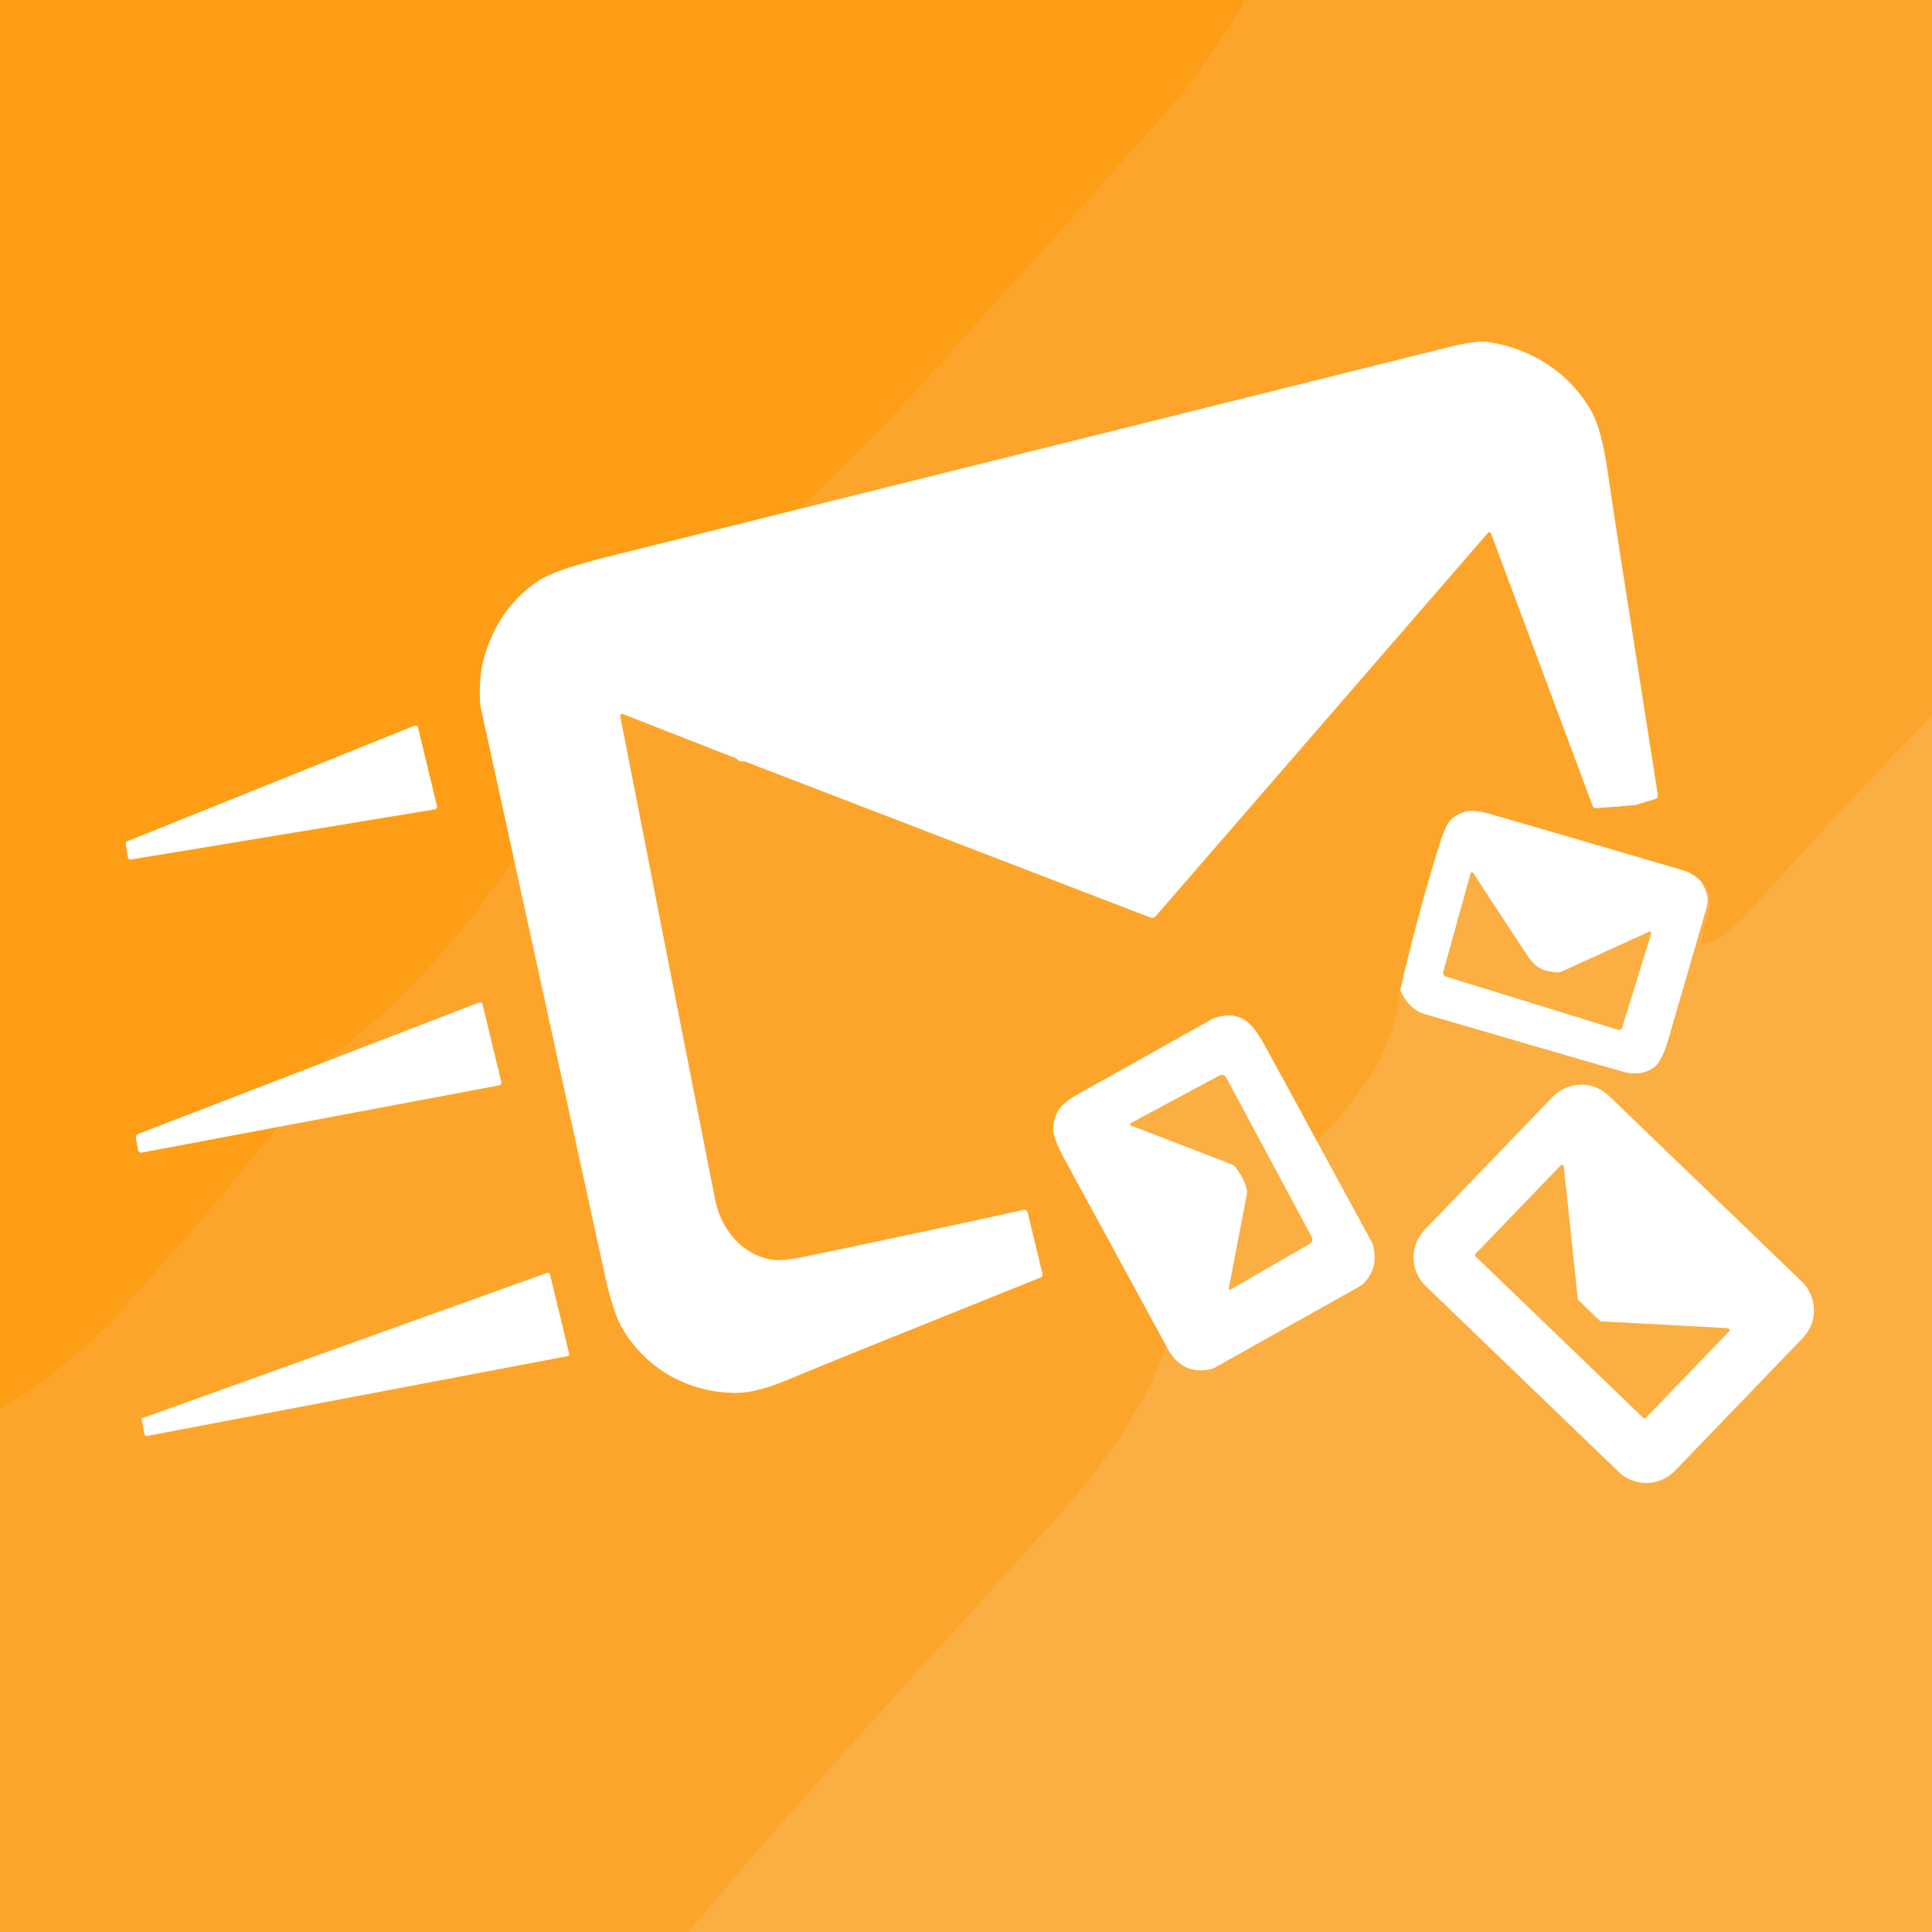
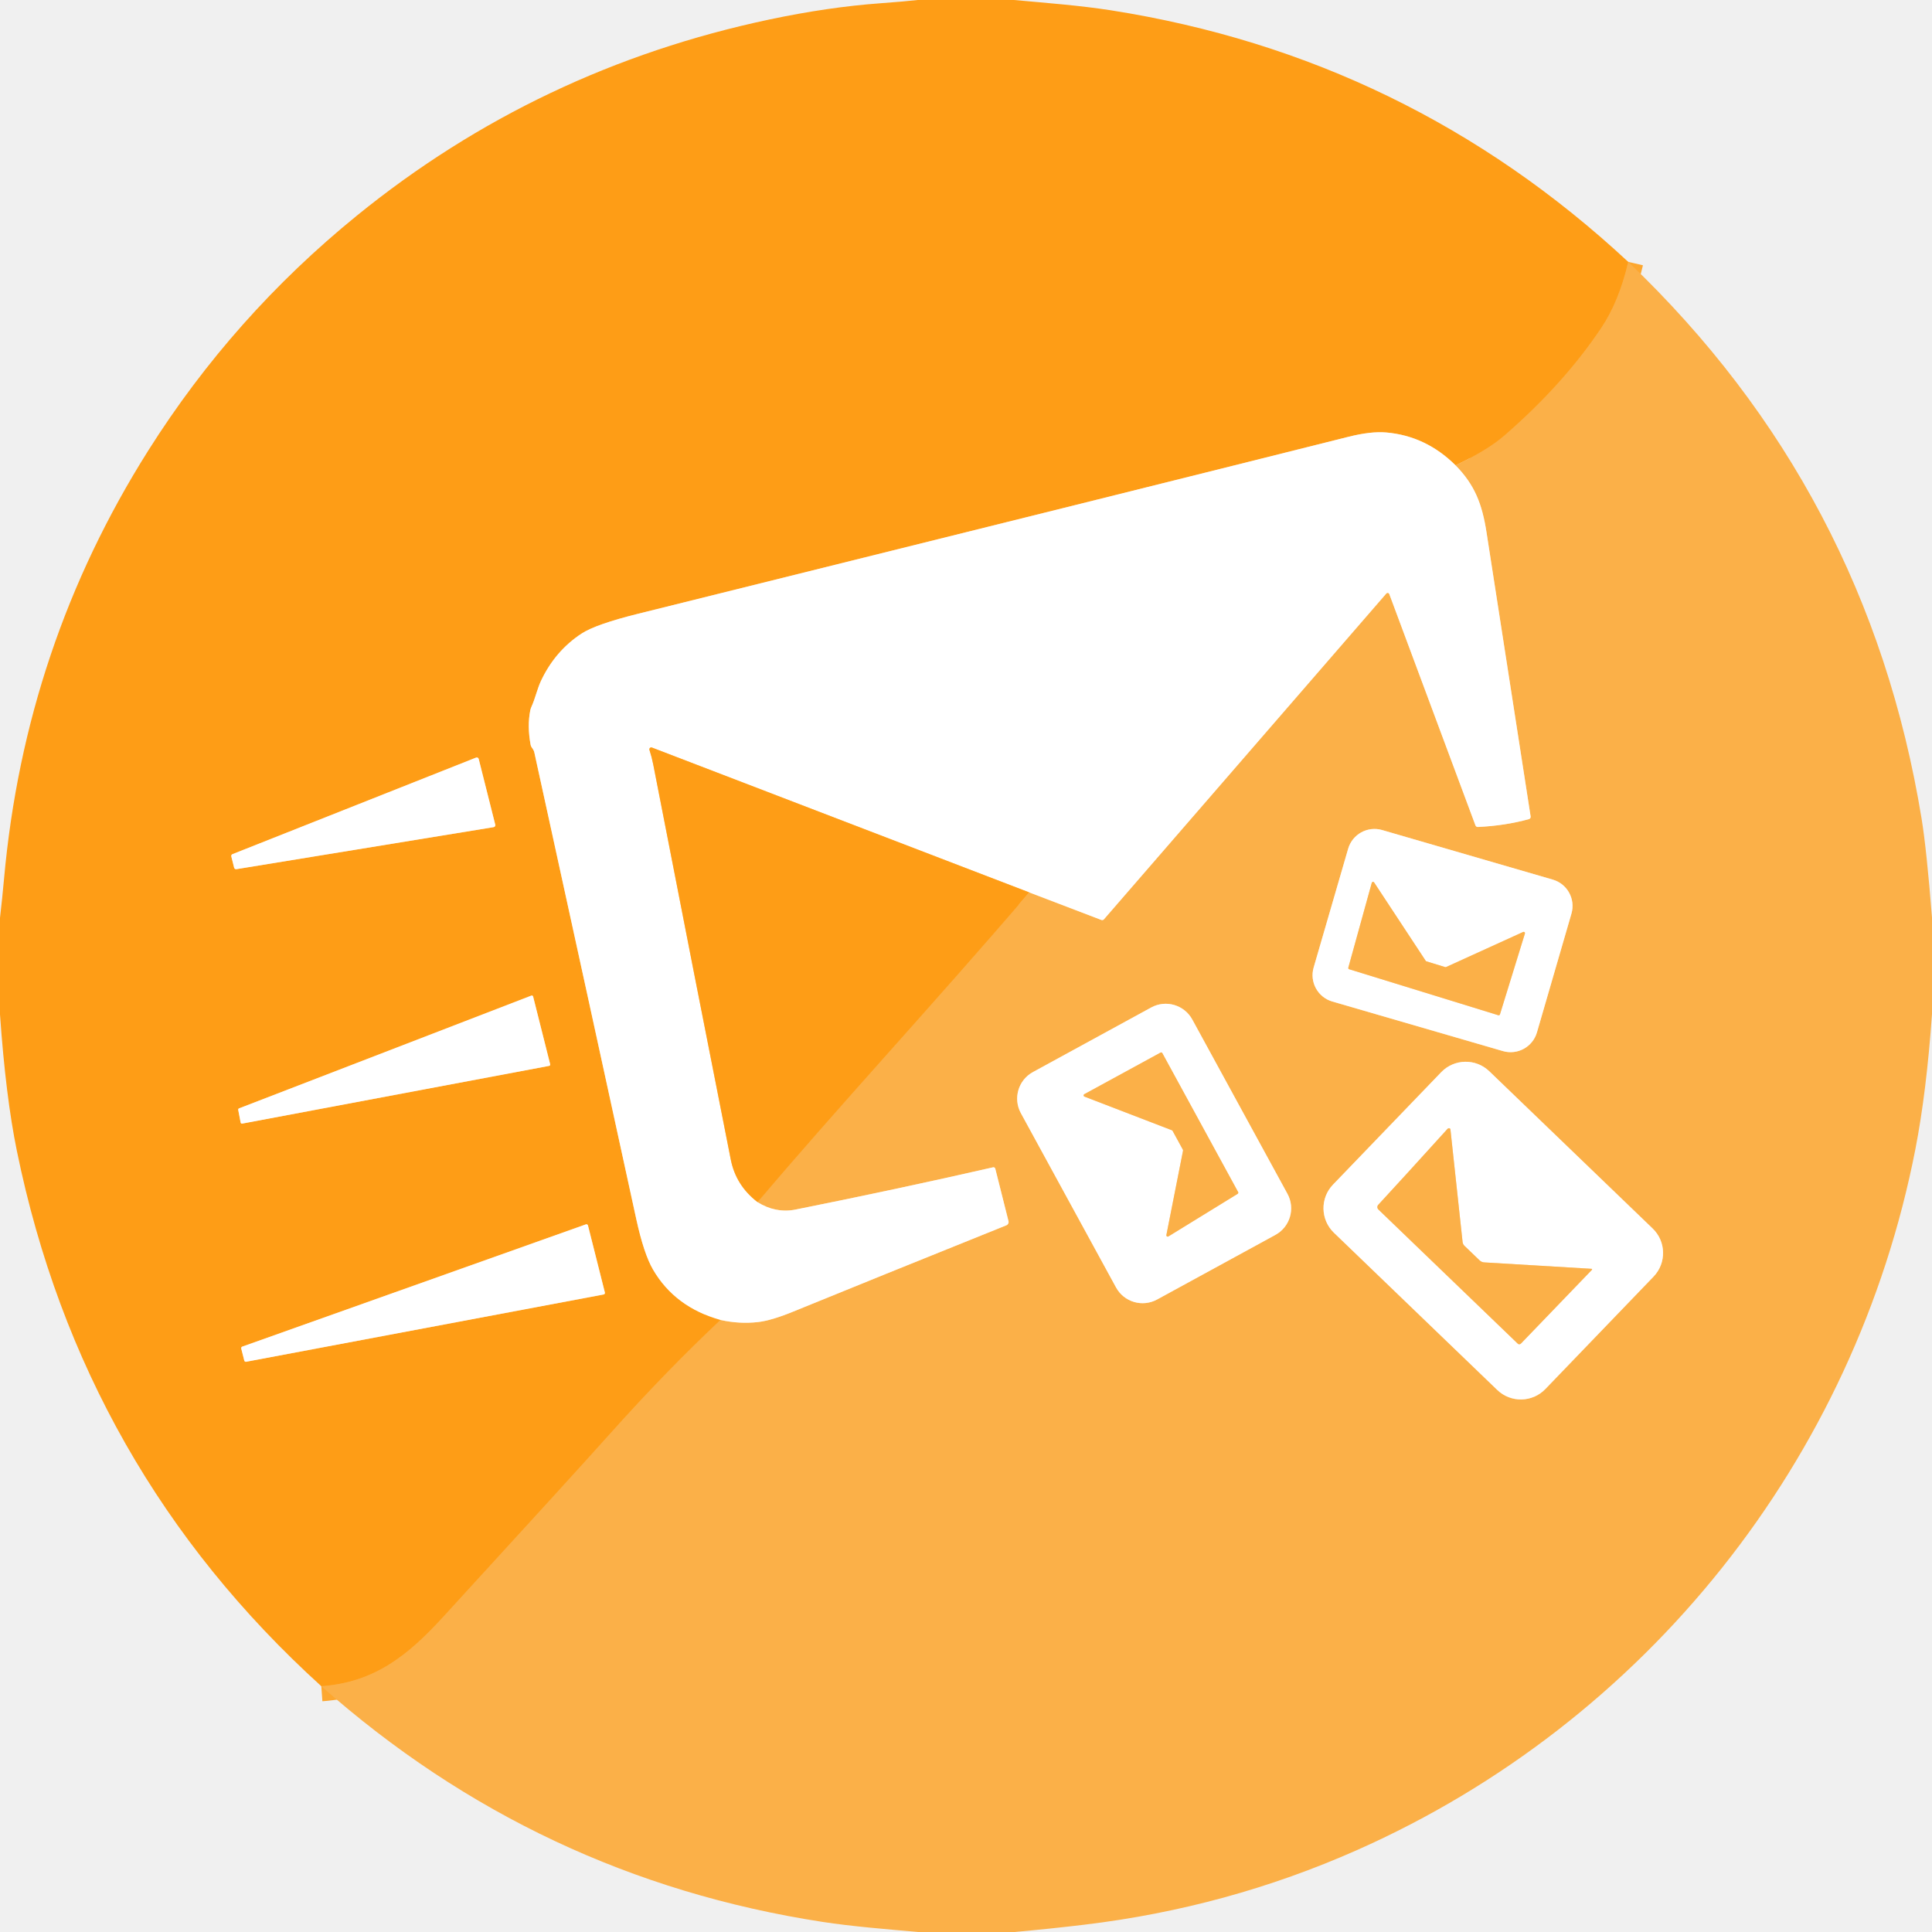
- <svg xmlns="http://www.w3.org/2000/svg" version="1.1" viewBox="0.00 0.00 400.00 400.00">
+ <svg xmlns="http://www.w3.org/2000/svg" version="1.1" viewBox="0.00 0.00 512.00 512.00" width="128" height="128">
  <g stroke-width="2.00" fill="none" stroke-linecap="butt">
-     <path stroke="#fea121" vector-effect="non-scaling-stroke" d="   M 257.79 0.00   Q 249.91 13.61 240.89 23.84   Q 222.43 44.80 186.70 84.03   Q 178.01 93.57 165.55 105.38" />
-     <path stroke="#ffce8b" vector-effect="non-scaling-stroke" d="   M 165.55 105.38   Q 145.45 110.39 125.38 115.39   Q 114.82 118.03 111.50 120.24   Q 102.89 125.99 100.04 136.86   C 99.36 139.42 99.09 144.41 99.59 146.69   Q 103.01 162.36 106.42 177.91" />
-     <path stroke="#fea121" vector-effect="non-scaling-stroke" d="   M 106.42 177.91   C 95.40 193.87 82.44 209.10 66.30 220.25" />
-     <path stroke="#ffce8b" vector-effect="non-scaling-stroke" d="   M 66.30 220.25   L 28.67 234.75   A 0.83 0.83 0.0 0 0 28.15 235.68   L 28.61 238.10   A 0.66 0.65 -10.5 0 0 29.38 238.62   L 57.50 233.32" />
-     <path stroke="#fea121" vector-effect="non-scaling-stroke" d="   M 57.50 233.32   Q 44.86 248.99 31.71 263.95   C 22.30 274.66 12.67 284.73 0.00 291.62" />
-     <path stroke="#ffce8b" vector-effect="non-scaling-stroke" d="   M 26.50 177.54   A 0.50 0.50 0.0 0 0 27.07 177.95   L 90.07 167.55   A 0.50 0.50 0.0 0 0 90.47 166.94   L 86.53 150.59   A 0.50 0.50 0.0 0 0 85.85 150.25   L 26.34 174.19   A 0.50 0.50 0.0 0 0 26.04 174.74   L 26.50 177.54" />
-     <path stroke="#fcaa36" vector-effect="non-scaling-stroke" d="   M 400.00 148.10   Q 382.11 166.53 364.97 185.63   C 361.80 189.17 357.20 194.78 352.56 195.41   A 0.43 0.43 0.0 0 1 352.08 194.90   L 352.84 191.38   A 2.68 2.68 0.0 0 1 352.97 190.99   Q 355.34 185.31 352.00 182.28" />
-     <path stroke="#fed295" vector-effect="non-scaling-stroke" d="   M 352.00 182.28   Q 350.28 180.73 348.50 180.21   Q 324.47 173.14 308.76 168.61   C 305.37 167.63 303.30 167.45 300.74 169.39   Q 299.39 170.41 298.01 174.90   Q 293.32 190.08 289.92 204.99" />
-     <path stroke="#fcaa36" vector-effect="non-scaling-stroke" d="   M 289.92 204.99   Q 288.79 215.32 283.02 223.78   Q 278.43 230.52 272.66 236.32" />
-     <path stroke="#fed295" vector-effect="non-scaling-stroke" d="   M 272.66 236.32   Q 267.34 226.45 261.90 216.56   C 259.32 211.87 257.05 209.14 251.74 210.66   A 3.81 3.26 17.4 0 0 250.99 210.98   Q 231.53 221.92 223.57 226.33   C 220.00 228.31 218.38 229.80 218.06 233.56   Q 217.90 235.38 220.49 240.13   Q 231.10 259.57 241.55 278.81" />
-     <path stroke="#fcaa36" vector-effect="non-scaling-stroke" d="   M 241.55 278.81   C 235.71 294.03 227.21 304.96 216.90 316.37   C 191.93 344.01 166.44 371.38 142.58 400.00" />
-     <path stroke="#fed295" vector-effect="non-scaling-stroke" d="   M 57.50 233.32   L 103.35 224.70   A 0.55 0.54 78.4 0 0 103.78 224.04   L 99.88 207.90   A 0.50 0.49 71.9 0 0 99.22 207.56   L 66.30 220.25" />
-     <path stroke="#fed295" vector-effect="non-scaling-stroke" d="   M 106.42 177.91   Q 115.86 221.07 125.28 264.14   Q 126.99 271.98 129.01 275.30   C 134.13 283.75 143.10 288.57 152.95 288.36   Q 156.92 288.27 163.72 285.40   Q 172.01 281.91 215.52 264.45   A 0.53 0.53 0.0 0 0 215.84 263.82   L 212.76 251.05   A 0.73 0.73 0.0 0 0 211.90 250.51   Q 192.13 254.87 167.02 260.11   Q 162.15 261.13 159.97 260.83   C 153.65 259.94 149.26 254.46 148.07 248.47   Q 141.29 214.24 128.40 148.28   A 0.41 0.40 -85.2 0 1 128.94 147.82   L 152.17 156.91   A 1.47 0.16 39.4 0 1 153.00 157.45   Q 153.38 157.74 154.10 157.62   A 0.14 0.09 -31.7 0 1 154.17 157.62   L 238.18 189.95   A 0.97 0.96 -58.4 0 0 239.26 189.69   L 308.02 110.35   A 0.42 0.42 0.0 0 1 308.73 110.48   L 329.75 166.86   A 0.71 0.71 0.0 0 0 330.48 167.32   L 338.40 166.68   A 1.42 1.33 32.8 0 0 338.73 166.62   L 342.76 165.40   A 0.68 0.67 77.2 0 0 343.23 164.65   Q 334.10 106.65 332.91 98.15   Q 331.62 88.95 329.50 85.20   C 325.02 77.25 317.21 72.23 308.27 70.84   Q 305.70 70.44 299.87 71.90   Q 232.70 88.67 165.55 105.38" />
-     <path stroke="#fed295" vector-effect="non-scaling-stroke" d="   M 29.92 296.94   A 0.44 0.44 0.0 0 0 30.43 297.29   L 117.47 280.77   A 0.44 0.44 0.0 0 0 117.81 280.23   L 113.86 263.86   A 0.44 0.44 0.0 0 0 113.28 263.55   L 29.65 293.56   A 0.44 0.44 0.0 0 0 29.37 294.06   L 29.92 296.94" />
-     <path stroke="#fdd7a0" vector-effect="non-scaling-stroke" d="   M 241.55 278.81   Q 244.57 284.78 250.65 283.48   A 2.85 2.73 -64.7 0 0 251.43 283.18   L 281.40 266.38   A 3.74 3.42 7.0 0 0 282.06 265.91   Q 285.50 262.78 284.26 257.82   A 3.41 3.10 26.4 0 0 284.01 257.18   L 272.66 236.32" />
-     <path stroke="#fdd7a0" vector-effect="non-scaling-stroke" d="   M 289.92 204.99   Q 291.73 208.99 295.01 209.95   Q 335.13 221.68 336.60 222.02   Q 340.14 222.83 342.70 220.76   Q 344.11 219.61 345.41 215.15   Q 349.55 200.90 353.36 187.78   Q 354.08 185.30 352.00 182.28" />
-     <path stroke="#fdd7a0" vector-effect="non-scaling-stroke" d="   M 373.25 277.00   A 8.24 8.24 0.0 0 0 373.03 265.34   L 333.11 226.90   A 8.24 8.24 0.0 0 0 321.45 227.12   L 294.98 254.61   A 8.24 8.24 0.0 0 0 295.20 266.27   L 335.12 304.71   A 8.24 8.24 0.0 0 0 346.78 304.49   L 373.25 277.00" />
-     <path stroke="#fdd7a0" vector-effect="non-scaling-stroke" d="   M 304.47 180.87   L 298.82 201.22   A 0.78 0.78 0.0 0 0 299.34 202.17   L 334.99 213.19   A 0.68 0.68 0.0 0 0 335.84 212.74   L 341.84 193.34   A 0.34 0.34 0.0 0 0 341.38 192.93   L 323.24 201.21   A 1.68 1.62 -53.7 0 1 322.41 201.35   C 319.60 201.08 318.01 200.56 316.21 197.82   Q 306.09 182.51 305.07 180.79   A 0.33 0.33 0.0 0 0 304.47 180.87" />
-     <path stroke="#fdd7a0" vector-effect="non-scaling-stroke" d="   M 254.41 266.79   A 0.20 0.20 0.0 0 0 254.71 267.00   L 271.16 257.51   A 1.07 1.06 61.1 0 0 271.56 256.09   L 253.83 223.04   A 0.96 0.96 0.0 0 0 252.54 222.65   L 234.15 232.52   A 0.28 0.28 0.0 0 0 234.18 233.03   L 255.02 241.05   A 1.75 1.75 0.0 0 1 255.74 241.58   Q 257.61 243.93 258.15 246.29   A 2.10 2.05 44.4 0 1 258.17 247.19   L 254.41 266.79" />
-     <path stroke="#fdd7a0" vector-effect="non-scaling-stroke" d="   M 340.21 293.53   A 0.39 0.39 0.0 0 0 340.76 293.52   L 357.96 275.66   A 0.39 0.39 0.0 0 0 357.70 275.00   L 331.46 273.58   A 0.39 0.39 0.0 0 1 331.22 273.47   L 326.76 269.18   A 0.39 0.39 0.0 0 1 326.65 268.94   L 323.76 241.56   A 0.39 0.39 0.0 0 0 323.09 241.33   L 305.52 259.59   A 0.39 0.39 0.0 0 0 305.53 260.14   L 340.21 293.53" />
+     <path stroke="#fda72f" vector-effect="non-scaling-stroke" d="   M 431.50 69.40   Q 429.08 79.85 424.35 86.91   Q 414.35 101.84 398.69 115.42   Q 394.15 119.36 385.73 123.31" />
+     <path stroke="#ffce8b" vector-effect="non-scaling-stroke" d="   M 385.73 123.31   Q 377.88 115.52 367.36 114.61   Q 363.32 114.26 357.38 115.75   Q 307.17 128.37 169.12 162.65   Q 157.88 165.44 154.11 167.91   Q 147.10 172.51 143.36 180.45   C 142.35 182.61 141.84 185.14 140.82 187.35   A 4.66 4.63 63.2 0 0 140.53 188.24   Q 139.70 192.41 140.62 197.38   A 1.71 1.62 -69.9 0 0 140.92 198.08   Q 141.49 198.83 141.60 199.38   Q 157.11 270.18 168.62 323.07   Q 170.63 332.28 173.07 336.47   Q 178.88 346.42 190.94 349.80" />
+     <path stroke="#fda72f" vector-effect="non-scaling-stroke" d="   M 190.94 349.80   Q 176.49 363.39 161.68 379.95   Q 151.95 390.83 117.43 428.52   C 108.23 438.56 99.38 445.84 85.15 446.86" />
+     <path stroke="#ffce8b" vector-effect="non-scaling-stroke" d="   M 62.05 229.96   A 0.52 0.52 0.0 0 0 62.64 230.34   L 130.83 219.20   A 0.52 0.52 0.0 0 0 131.25 218.56   L 126.86 201.13   A 0.52 0.52 0.0 0 0 126.17 200.77   L 61.61 226.36   A 0.52 0.52 0.0 0 0 61.30 226.97   L 62.05 229.96" />
+     <path stroke="#ffce8b" vector-effect="non-scaling-stroke" d="   M 63.77 297.49   A 0.35 0.35 0.0 0 0 64.17 297.77   L 145.52 282.47   A 0.35 0.35 0.0 0 0 145.80 282.04   L 141.28 264.09   A 0.35 0.35 0.0 0 0 140.81 263.85   L 63.35 293.73   A 0.35 0.35 0.0 0 0 63.13 294.12   L 63.77 297.49" />
+     <path stroke="#ffce8b" vector-effect="non-scaling-stroke" d="   M 64.74 360.57   A 0.42 0.42 0.0 0 0 65.23 360.88   L 159.97 343.05   A 0.42 0.42 0.0 0 0 160.30 342.54   L 155.82 324.77   A 0.42 0.42 0.0 0 0 155.27 324.47   L 64.20 356.87   A 0.42 0.42 0.0 0 0 63.93 357.37   L 64.74 360.57" />
+     <path stroke="#fdd8a4" vector-effect="non-scaling-stroke" d="   M 190.94 349.80   Q 195.94 350.91 200.79 350.37   Q 204.38 349.98 210.25 347.57   Q 231.46 338.90 266.71 324.71   A 0.93 0.93 0.0 0 0 267.26 323.62   L 263.76 309.71   A 0.50 0.49 76.5 0 0 263.18 309.35   Q 237.74 315.16 210.77 320.56   Q 205.66 321.58 200.76 318.57" />
+     <path stroke="#fda72f" vector-effect="non-scaling-stroke" d="   M 200.76 318.57   C 221.85 293.59 247.24 266.27 272.75 236.49" />
+     <path stroke="#fdd8a4" vector-effect="non-scaling-stroke" d="   M 272.75 236.49   L 291.88 243.80   A 0.62 0.62 0.0 0 0 292.55 243.63   L 367.38 157.29   A 0.47 0.47 0.0 0 1 368.18 157.43   L 391.01 218.73   A 0.65 0.65 0.0 0 0 391.65 219.16   Q 398.92 218.81 405.17 217.08   A 0.63 0.63 0.0 0 0 405.63 216.37   Q 399.95 179.84 393.94 141.06   C 392.76 133.46 390.78 128.47 385.73 123.31" />
+     <path stroke="#fdd8a4" vector-effect="non-scaling-stroke" d="   M 416.449 242.117   A 7.27 7.27 0.0 0 0 411.496 233.107   L 366.286 219.972   A 7.27 7.27 0.0 0 0 357.276 224.925   L 348.131 256.404   A 7.27 7.27 0.0 0 0 353.084 265.413   L 398.294 278.548   A 7.27 7.27 0.0 0 0 407.304 273.595   L 416.449 242.117" />
+     <path stroke="#fdd8a4" vector-effect="non-scaling-stroke" d="   M 337.99 327.26   A 8.02 8.02 0.0 0 0 341.19 316.38   L 315.97 270.19   A 8.02 8.02 0.0 0 0 305.09 266.99   L 273.74 284.11   A 8.02 8.02 0.0 0 0 270.54 294.99   L 295.76 341.18   A 8.02 8.02 0.0 0 0 306.64 344.38   L 337.99 327.26" />
+     <path stroke="#fdd8a4" vector-effect="non-scaling-stroke" d="   M 353.26 313.94   A 9.01 9.01 0.0 0 0 353.50 326.68   L 396.79 368.35   A 9.01 9.01 0.0 0 0 409.53 368.11   L 438.21 338.31   A 9.01 9.01 0.0 0 0 437.97 325.57   L 394.68 283.90   A 9.01 9.01 0.0 0 0 381.94 284.14   L 353.26 313.94" />
+     <path stroke="#ffce8b" vector-effect="non-scaling-stroke" d="   M 272.75 236.49   L 172.77 198.11   A 0.50 0.50 0.0 0 0 172.11 198.73   Q 172.73 200.63 173.11 202.57   Q 184.34 260.21 193.66 307.28   Q 195.02 314.17 200.76 318.57" />
+     <path stroke="#fdd8a4" vector-effect="non-scaling-stroke" d="   M 397.08 269.05   A 0.34 0.34 0.0 0 0 397.50 268.83   L 404.12 247.39   A 0.34 0.34 0.0 0 0 403.65 246.98   L 383.22 256.28   A 0.34 0.34 0.0 0 1 382.98 256.29   L 378.02 254.77   A 0.34 0.34 0.0 0 1 377.83 254.63   L 364.15 233.85   A 0.34 0.34 0.0 0 0 363.54 233.94   L 357.32 256.44   A 0.34 0.34 0.0 0 0 357.55 256.86   L 397.08 269.05" />
+     <path stroke="#fdd8a4" vector-effect="non-scaling-stroke" d="   M 310.57 299.53   A 0.35 0.35 0.0 0 1 310.75 299.69   L 313.48 304.69   A 0.35 0.35 0.0 0 1 313.52 304.92   L 309.10 327.31   A 0.35 0.35 0.0 0 0 309.63 327.67   L 328.00 316.37   A 0.35 0.35 0.0 0 0 328.12 315.91   L 308.03 279.09   A 0.35 0.35 0.0 0 0 307.55 278.95   L 287.33 289.98   A 0.35 0.35 0.0 0 0 287.38 290.61   L 310.57 299.53" />
+     <path stroke="#fdd8a4" vector-effect="non-scaling-stroke" d="   M 383.94 299.00   Q 383.72 299.05 383.64 299.13   Q 371.30 312.75 365.25 319.29   A 0.88 0.88 0.0 0 0 365.28 320.52   L 402.23 356.09   A 0.58 0.58 0.0 0 0 403.05 356.07   L 421.88 336.51   A 0.16 0.15 23.0 0 0 421.77 336.25   L 393.35 334.55   A 1.94 1.93 -21.1 0 1 392.10 334.00   L 388.10 330.16   A 1.71 1.69 -71.3 0 1 387.60 329.14   L 384.38 299.32   A 0.37 0.36 80.1 0 0 383.94 299.00" />
  </g>
-   <path fill="#fe9d16" d="   M 257.79 0.00   Q 249.91 13.61 240.89 23.84   Q 222.43 44.80 186.70 84.03   Q 178.01 93.57 165.55 105.38   Q 145.45 110.39 125.38 115.39   Q 114.82 118.03 111.50 120.24   Q 102.89 125.99 100.04 136.86   C 99.36 139.42 99.09 144.41 99.59 146.69   Q 103.01 162.36 106.42 177.91   C 95.40 193.87 82.44 209.10 66.30 220.25   L 28.67 234.75   A 0.83 0.83 0.0 0 0 28.15 235.68   L 28.61 238.10   A 0.66 0.65 -10.5 0 0 29.38 238.62   L 57.50 233.32   Q 44.86 248.99 31.71 263.95   C 22.30 274.66 12.67 284.73 0.00 291.62   L 0.00 0.00   L 257.79 0.00   Z   M 26.50 177.54   A 0.50 0.50 0.0 0 0 27.07 177.95   L 90.07 167.55   A 0.50 0.50 0.0 0 0 90.47 166.94   L 86.53 150.59   A 0.50 0.50 0.0 0 0 85.85 150.25   L 26.34 174.19   A 0.50 0.50 0.0 0 0 26.04 174.74   L 26.50 177.54   Z" />
-   <path fill="#fda52b" d="   M 400.00 0.00   L 400.00 148.10   Q 382.11 166.53 364.97 185.63   C 361.80 189.17 357.20 194.78 352.56 195.41   A 0.43 0.43 0.0 0 1 352.08 194.90   L 352.84 191.38   A 2.68 2.68 0.0 0 1 352.97 190.99   Q 355.34 185.31 352.00 182.28   Q 350.28 180.73 348.50 180.21   Q 324.47 173.14 308.76 168.61   C 305.37 167.63 303.30 167.45 300.74 169.39   Q 299.39 170.41 298.01 174.90   Q 293.32 190.08 289.92 204.99   Q 288.79 215.32 283.02 223.78   Q 278.43 230.52 272.66 236.32   Q 267.34 226.45 261.90 216.56   C 259.32 211.87 257.05 209.14 251.74 210.66   A 3.81 3.26 17.4 0 0 250.99 210.98   Q 231.53 221.92 223.57 226.33   C 220.00 228.31 218.38 229.80 218.06 233.56   Q 217.90 235.38 220.49 240.13   Q 231.10 259.57 241.55 278.81   C 235.71 294.03 227.21 304.96 216.90 316.37   C 191.93 344.01 166.44 371.38 142.58 400.00   L 0.00 400.00   L 0.00 291.62   C 12.67 284.73 22.30 274.66 31.71 263.95   Q 44.86 248.99 57.50 233.32   L 103.35 224.70   A 0.55 0.54 78.4 0 0 103.78 224.04   L 99.88 207.90   A 0.50 0.49 71.9 0 0 99.22 207.56   L 66.30 220.25   C 82.44 209.10 95.40 193.87 106.42 177.91   Q 115.86 221.07 125.28 264.14   Q 126.99 271.98 129.01 275.30   C 134.13 283.75 143.10 288.57 152.95 288.36   Q 156.92 288.27 163.72 285.40   Q 172.01 281.91 215.52 264.45   A 0.53 0.53 0.0 0 0 215.84 263.82   L 212.76 251.05   A 0.73 0.73 0.0 0 0 211.90 250.51   Q 192.13 254.87 167.02 260.11   Q 162.15 261.13 159.97 260.83   C 153.65 259.94 149.26 254.46 148.07 248.47   Q 141.29 214.24 128.40 148.28   A 0.41 0.40 -85.2 0 1 128.94 147.82   L 152.17 156.91   A 1.47 0.16 39.4 0 1 153.00 157.45   Q 153.38 157.74 154.10 157.62   A 0.14 0.09 -31.7 0 1 154.17 157.62   L 238.18 189.95   A 0.97 0.96 -58.4 0 0 239.26 189.69   L 308.02 110.35   A 0.42 0.42 0.0 0 1 308.73 110.48   L 329.75 166.86   A 0.71 0.71 0.0 0 0 330.48 167.32   L 338.40 166.68   A 1.42 1.33 32.8 0 0 338.73 166.62   L 342.76 165.40   A 0.68 0.67 77.2 0 0 343.23 164.65   Q 334.10 106.65 332.91 98.15   Q 331.62 88.95 329.50 85.20   C 325.02 77.25 317.21 72.23 308.27 70.84   Q 305.70 70.44 299.87 71.90   Q 232.70 88.67 165.55 105.38   Q 178.01 93.57 186.70 84.03   Q 222.43 44.80 240.89 23.84   Q 249.91 13.61 257.79 0.00   L 400.00 0.00   Z   M 29.92 296.94   A 0.44 0.44 0.0 0 0 30.43 297.29   L 117.47 280.77   A 0.44 0.44 0.0 0 0 117.81 280.23   L 113.86 263.86   A 0.44 0.44 0.0 0 0 113.28 263.55   L 29.65 293.56   A 0.44 0.44 0.0 0 0 29.37 294.06   L 29.92 296.94   Z" />
-   <path fill="#ffffff" d="   M 106.42 177.91   Q 103.01 162.36 99.59 146.69   C 99.09 144.41 99.36 139.42 100.04 136.86   Q 102.89 125.99 111.50 120.24   Q 114.82 118.03 125.38 115.39   Q 145.45 110.39 165.55 105.38   Q 232.70 88.67 299.87 71.90   Q 305.70 70.44 308.27 70.84   C 317.21 72.23 325.02 77.25 329.50 85.20   Q 331.62 88.95 332.91 98.15   Q 334.10 106.65 343.23 164.65   A 0.68 0.67 77.2 0 1 342.76 165.40   L 338.73 166.62   A 1.42 1.33 32.8 0 1 338.40 166.68   L 330.48 167.32   A 0.71 0.71 0.0 0 1 329.75 166.86   L 308.73 110.48   A 0.42 0.42 0.0 0 0 308.02 110.35   L 239.26 189.69   A 0.97 0.96 -58.4 0 1 238.18 189.95   L 154.17 157.62   A 0.14 0.09 -31.7 0 0 154.10 157.62   Q 153.38 157.74 153.00 157.45   A 1.47 0.16 39.4 0 0 152.17 156.91   L 128.94 147.82   A 0.41 0.40 -85.2 0 0 128.40 148.28   Q 141.29 214.24 148.07 248.47   C 149.26 254.46 153.65 259.94 159.97 260.83   Q 162.15 261.13 167.02 260.11   Q 192.13 254.87 211.90 250.51   A 0.73 0.73 0.0 0 1 212.76 251.05   L 215.84 263.82   A 0.53 0.53 0.0 0 1 215.52 264.45   Q 172.01 281.91 163.72 285.40   Q 156.92 288.27 152.95 288.36   C 143.10 288.57 134.13 283.75 129.01 275.30   Q 126.99 271.98 125.28 264.14   Q 115.86 221.07 106.42 177.91   Z" />
-   <path fill="#fbae41" d="   M 400.00 148.10   L 400.00 400.00   L 142.58 400.00   C 166.44 371.38 191.93 344.01 216.90 316.37   C 227.21 304.96 235.71 294.03 241.55 278.81   Q 244.57 284.78 250.65 283.48   A 2.85 2.73 -64.7 0 0 251.43 283.18   L 281.40 266.38   A 3.74 3.42 7.0 0 0 282.06 265.91   Q 285.50 262.78 284.26 257.82   A 3.41 3.10 26.4 0 0 284.01 257.18   L 272.66 236.32   Q 278.43 230.52 283.02 223.78   Q 288.79 215.32 289.92 204.99   Q 291.73 208.99 295.01 209.95   Q 335.13 221.68 336.60 222.02   Q 340.14 222.83 342.70 220.76   Q 344.11 219.61 345.41 215.15   Q 349.55 200.90 353.36 187.78   Q 354.08 185.30 352.00 182.28   Q 355.34 185.31 352.97 190.99   A 2.68 2.68 0.0 0 0 352.84 191.38   L 352.08 194.90   A 0.43 0.43 0.0 0 0 352.56 195.41   C 357.20 194.78 361.80 189.17 364.97 185.63   Q 382.11 166.53 400.00 148.10   Z   M 373.25 277.00   A 8.24 8.24 0.0 0 0 373.03 265.34   L 333.11 226.90   A 8.24 8.24 0.0 0 0 321.45 227.12   L 294.98 254.61   A 8.24 8.24 0.0 0 0 295.20 266.27   L 335.12 304.71   A 8.24 8.24 0.0 0 0 346.78 304.49   L 373.25 277.00   Z" />
-   <path fill="#ffffff" d="   M 26.50 177.54   L 26.04 174.74   A 0.50 0.50 0.0 0 1 26.34 174.19   L 85.85 150.25   A 0.50 0.50 0.0 0 1 86.53 150.59   L 90.47 166.94   A 0.50 0.50 0.0 0 1 90.07 167.55   L 27.07 177.95   A 0.50 0.50 0.0 0 1 26.50 177.54   Z" />
-   <path fill="#ffffff" d="   M 352.00 182.28   Q 354.08 185.30 353.36 187.78   Q 349.55 200.90 345.41 215.15   Q 344.11 219.61 342.70 220.76   Q 340.14 222.83 336.60 222.02   Q 335.13 221.68 295.01 209.95   Q 291.73 208.99 289.92 204.99   Q 293.32 190.08 298.01 174.90   Q 299.39 170.41 300.74 169.39   C 303.30 167.45 305.37 167.63 308.76 168.61   Q 324.47 173.14 348.50 180.21   Q 350.28 180.73 352.00 182.28   Z   M 304.47 180.87   L 298.82 201.22   A 0.78 0.78 0.0 0 0 299.34 202.17   L 334.99 213.19   A 0.68 0.68 0.0 0 0 335.84 212.74   L 341.84 193.34   A 0.34 0.34 0.0 0 0 341.38 192.93   L 323.24 201.21   A 1.68 1.62 -53.7 0 1 322.41 201.35   C 319.60 201.08 318.01 200.56 316.21 197.82   Q 306.09 182.51 305.07 180.79   A 0.33 0.33 0.0 0 0 304.47 180.87   Z" />
-   <path fill="#fbae41" d="   M 304.47 180.87   A 0.33 0.33 0.0 0 1 305.07 180.79   Q 306.09 182.51 316.21 197.82   C 318.01 200.56 319.60 201.08 322.41 201.35   A 1.68 1.62 -53.7 0 0 323.24 201.21   L 341.38 192.93   A 0.34 0.34 0.0 0 1 341.84 193.34   L 335.84 212.74   A 0.68 0.68 0.0 0 1 334.99 213.19   L 299.34 202.17   A 0.78 0.78 0.0 0 1 298.82 201.22   L 304.47 180.87   Z" />
-   <path fill="#ffffff" d="   M 57.50 233.32   L 29.38 238.62   A 0.66 0.65 -10.5 0 1 28.61 238.10   L 28.15 235.68   A 0.83 0.83 0.0 0 1 28.67 234.75   L 66.30 220.25   L 99.22 207.56   A 0.50 0.49 71.9 0 1 99.88 207.90   L 103.78 224.04   A 0.55 0.54 78.4 0 1 103.35 224.70   L 57.50 233.32   Z" />
-   <path fill="#ffffff" d="   M 272.66 236.32   L 284.01 257.18   A 3.41 3.10 26.4 0 1 284.26 257.82   Q 285.50 262.78 282.06 265.91   A 3.74 3.42 7.0 0 1 281.40 266.38   L 251.43 283.18   A 2.85 2.73 -64.7 0 1 250.65 283.48   Q 244.57 284.78 241.55 278.81   Q 231.10 259.57 220.49 240.13   Q 217.90 235.38 218.06 233.56   C 218.38 229.80 220.00 228.31 223.57 226.33   Q 231.53 221.92 250.99 210.98   A 3.81 3.26 17.4 0 1 251.74 210.66   C 257.05 209.14 259.32 211.87 261.90 216.56   Q 267.34 226.45 272.66 236.32   Z   M 254.41 266.79   A 0.20 0.20 0.0 0 0 254.71 267.00   L 271.16 257.51   A 1.07 1.06 61.1 0 0 271.56 256.09   L 253.83 223.04   A 0.96 0.96 0.0 0 0 252.54 222.65   L 234.15 232.52   A 0.28 0.28 0.0 0 0 234.18 233.03   L 255.02 241.05   A 1.75 1.75 0.0 0 1 255.74 241.58   Q 257.61 243.93 258.15 246.29   A 2.10 2.05 44.4 0 1 258.17 247.19   L 254.41 266.79   Z" />
-   <path fill="#fbae41" d="   M 254.41 266.79   L 258.17 247.19   A 2.10 2.05 44.4 0 0 258.15 246.29   Q 257.61 243.93 255.74 241.58   A 1.75 1.75 0.0 0 0 255.02 241.05   L 234.18 233.03   A 0.28 0.28 0.0 0 1 234.15 232.52   L 252.54 222.65   A 0.96 0.96 0.0 0 1 253.83 223.04   L 271.56 256.09   A 1.07 1.06 61.1 0 1 271.16 257.51   L 254.71 267.00   A 0.20 0.20 0.0 0 1 254.41 266.79   Z" />
-   <path fill="#ffffff" d="   M 373.25 277.00   L 346.78 304.49   A 8.24 8.24 0.0 0 1 335.12 304.71   L 295.20 266.27   A 8.24 8.24 0.0 0 1 294.98 254.61   L 321.45 227.12   A 8.24 8.24 0.0 0 1 333.11 226.90   L 373.03 265.34   A 8.24 8.24 0.0 0 1 373.25 277.00   Z   M 340.21 293.53   A 0.39 0.39 0.0 0 0 340.76 293.52   L 357.96 275.66   A 0.39 0.39 0.0 0 0 357.70 275.00   L 331.46 273.58   A 0.39 0.39 0.0 0 1 331.22 273.47   L 326.76 269.18   A 0.39 0.39 0.0 0 1 326.65 268.94   L 323.76 241.56   A 0.39 0.39 0.0 0 0 323.09 241.33   L 305.52 259.59   A 0.39 0.39 0.0 0 0 305.53 260.14   L 340.21 293.53   Z" />
-   <path fill="#fbae41" d="   M 340.21 293.53   L 305.53 260.14   A 0.39 0.39 0.0 0 1 305.52 259.59   L 323.09 241.33   A 0.39 0.39 0.0 0 1 323.76 241.56   L 326.65 268.94   A 0.39 0.39 0.0 0 0 326.76 269.18   L 331.22 273.47   A 0.39 0.39 0.0 0 0 331.46 273.58   L 357.70 275.00   A 0.39 0.39 0.0 0 1 357.96 275.66   L 340.76 293.52   A 0.39 0.39 0.0 0 1 340.21 293.53   Z" />
-   <path fill="#ffffff" d="   M 29.92 296.94   L 29.37 294.06   A 0.44 0.44 0.0 0 1 29.65 293.56   L 113.28 263.55   A 0.44 0.44 0.0 0 1 113.86 263.86   L 117.81 280.23   A 0.44 0.44 0.0 0 1 117.47 280.77   L 30.43 297.29   A 0.44 0.44 0.0 0 1 29.92 296.94   Z" />
+   <path fill="#fe9d16" d="   M 268.73 0.00   C 277.30 0.78 286.35 1.47 294.39 2.73   Q 373.07 15.07 431.50 69.40   Q 429.08 79.85 424.35 86.91   Q 414.35 101.84 398.69 115.42   Q 394.15 119.36 385.73 123.31   Q 377.88 115.52 367.36 114.61   Q 363.32 114.26 357.38 115.75   Q 307.17 128.37 169.12 162.65   Q 157.88 165.44 154.11 167.91   Q 147.10 172.51 143.36 180.45   C 142.35 182.61 141.84 185.14 140.82 187.35   A 4.66 4.63 63.2 0 0 140.53 188.24   Q 139.70 192.41 140.62 197.38   A 1.71 1.62 -69.9 0 0 140.92 198.08   Q 141.49 198.83 141.60 199.38   Q 157.11 270.18 168.62 323.07   Q 170.63 332.28 173.07 336.47   Q 178.88 346.42 190.94 349.80   Q 176.49 363.39 161.68 379.95   Q 151.95 390.83 117.43 428.52   C 108.23 438.56 99.38 445.84 85.15 446.86   Q 21.74 389.33 4.47 305.00   Q 1.52 290.60 0.00 268.84   L 0.00 243.25   Q 0.60 238.07 1.07 232.89   Q 6.62 171.13 39.33 119.34   Q 61.77 83.80 94.60 57.12   Q 142.58 18.14 203.89 5.17   Q 219.44 1.88 233.25 0.87   Q 240.03 0.37 243.18 0.00   L 268.73 0.00   Z   M 62.05 229.96   A 0.52 0.52 0.0 0 0 62.64 230.34   L 130.83 219.20   A 0.52 0.52 0.0 0 0 131.25 218.56   L 126.86 201.13   A 0.52 0.52 0.0 0 0 126.17 200.77   L 61.61 226.36   A 0.52 0.52 0.0 0 0 61.30 226.97   L 62.05 229.96   Z   M 63.77 297.49   A 0.35 0.35 0.0 0 0 64.17 297.77   L 145.52 282.47   A 0.35 0.35 0.0 0 0 145.80 282.04   L 141.28 264.09   A 0.35 0.35 0.0 0 0 140.81 263.85   L 63.35 293.73   A 0.35 0.35 0.0 0 0 63.13 294.12   L 63.77 297.49   Z   M 64.74 360.57   A 0.42 0.42 0.0 0 0 65.23 360.88   L 159.97 343.05   A 0.42 0.42 0.0 0 0 160.30 342.54   L 155.82 324.77   A 0.42 0.42 0.0 0 0 155.27 324.47   L 64.20 356.87   A 0.42 0.42 0.0 0 0 63.93 357.37   L 64.74 360.57   Z" />
+   <path fill="#fbb048" d="   M 431.50 69.40   Q 495.05 130.04 509.25 217.00   Q 510.57 225.11 512.00 243.16   L 512.00 268.73   Q 510.55 289.36 507.60 304.53   C 491.57 386.75 436.31 456.29 359.58 490.31   Q 325.29 505.51 287.48 510.05   Q 278.17 511.17 268.82 512.00   L 243.27 512.00   C 234.81 511.24 225.88 510.54 217.95 509.32   Q 142.54 497.70 85.15 446.86   C 99.38 445.84 108.23 438.56 117.43 428.52   Q 151.95 390.83 161.68 379.95   Q 176.49 363.39 190.94 349.80   Q 195.94 350.91 200.79 350.37   Q 204.38 349.98 210.25 347.57   Q 231.46 338.90 266.71 324.71   A 0.93 0.93 0.0 0 0 267.26 323.62   L 263.76 309.71   A 0.50 0.49 76.5 0 0 263.18 309.35   Q 237.74 315.16 210.77 320.56   Q 205.66 321.58 200.76 318.57   C 221.85 293.59 247.24 266.27 272.75 236.49   L 291.88 243.80   A 0.62 0.62 0.0 0 0 292.55 243.63   L 367.38 157.29   A 0.47 0.47 0.0 0 1 368.18 157.43   L 391.01 218.73   A 0.65 0.65 0.0 0 0 391.65 219.16   Q 398.92 218.81 405.17 217.08   A 0.63 0.63 0.0 0 0 405.63 216.37   Q 399.95 179.84 393.94 141.06   C 392.76 133.46 390.78 128.47 385.73 123.31   Q 394.15 119.36 398.69 115.42   Q 414.35 101.84 424.35 86.91   Q 429.08 79.85 431.50 69.40   Z   M 416.449 242.117   A 7.27 7.27 0.0 0 0 411.496 233.107   L 366.286 219.972   A 7.27 7.27 0.0 0 0 357.276 224.925   L 348.131 256.404   A 7.27 7.27 0.0 0 0 353.084 265.413   L 398.294 278.548   A 7.27 7.27 0.0 0 0 407.304 273.595   L 416.449 242.117   Z   M 337.99 327.26   A 8.02 8.02 0.0 0 0 341.19 316.38   L 315.97 270.19   A 8.02 8.02 0.0 0 0 305.09 266.99   L 273.74 284.11   A 8.02 8.02 0.0 0 0 270.54 294.99   L 295.76 341.18   A 8.02 8.02 0.0 0 0 306.64 344.38   L 337.99 327.26   Z   M 353.26 313.94   A 9.01 9.01 0.0 0 0 353.50 326.68   L 396.79 368.35   A 9.01 9.01 0.0 0 0 409.53 368.11   L 438.21 338.31   A 9.01 9.01 0.0 0 0 437.97 325.57   L 394.68 283.90   A 9.01 9.01 0.0 0 0 381.94 284.14   L 353.26 313.94   Z" />
+   <path fill="#ffffff" d="   M 385.73 123.31   C 390.78 128.47 392.76 133.46 393.94 141.06   Q 399.95 179.84 405.63 216.37   A 0.63 0.63 0.0 0 1 405.17 217.08   Q 398.92 218.81 391.65 219.16   A 0.65 0.65 0.0 0 1 391.01 218.73   L 368.18 157.43   A 0.47 0.47 0.0 0 0 367.38 157.29   L 292.55 243.63   A 0.62 0.62 0.0 0 1 291.88 243.80   L 272.75 236.49   L 172.77 198.11   A 0.50 0.50 0.0 0 0 172.11 198.73   Q 172.73 200.63 173.11 202.57   Q 184.34 260.21 193.66 307.28   Q 195.02 314.17 200.76 318.57   Q 205.66 321.58 210.77 320.56   Q 237.74 315.16 263.18 309.35   A 0.50 0.49 76.5 0 1 263.76 309.71   L 267.26 323.62   A 0.93 0.93 0.0 0 1 266.71 324.71   Q 231.46 338.90 210.25 347.57   Q 204.38 349.98 200.79 350.37   Q 195.94 350.91 190.94 349.80   Q 178.88 346.42 173.07 336.47   Q 170.63 332.28 168.62 323.07   Q 157.11 270.18 141.60 199.38   Q 141.49 198.83 140.92 198.08   A 1.71 1.62 -69.9 0 1 140.62 197.38   Q 139.70 192.41 140.53 188.24   A 4.66 4.63 63.2 0 1 140.82 187.35   C 141.84 185.14 142.35 182.61 143.36 180.45   Q 147.10 172.51 154.11 167.91   Q 157.88 165.44 169.12 162.65   Q 307.17 128.37 357.38 115.75   Q 363.32 114.26 367.36 114.61   Q 377.88 115.52 385.73 123.31   Z" />
+   <path fill="#fe9d16" d="   M 272.75 236.49   C 247.24 266.27 221.85 293.59 200.76 318.57   Q 195.02 314.17 193.66 307.28   Q 184.34 260.21 173.11 202.57   Q 172.73 200.63 172.11 198.73   A 0.50 0.50 0.0 0 1 172.77 198.11   L 272.75 236.49   Z" />
+   <path fill="#ffffff" d="   M 62.05 229.96   L 61.30 226.97   A 0.52 0.52 0.0 0 1 61.61 226.36   L 126.17 200.77   A 0.52 0.52 0.0 0 1 126.86 201.13   L 131.25 218.56   A 0.52 0.52 0.0 0 1 130.83 219.20   L 62.64 230.34   A 0.52 0.52 0.0 0 1 62.05 229.96   Z" />
+   <path fill="#ffffff" d="   M 407.304 273.595   A 7.27 7.27 0.0 0 1 398.294 278.548   L 353.084 265.413   A 7.27 7.27 0.0 0 1 348.131 256.404   L 357.276 224.925   A 7.27 7.27 0.0 0 1 366.286 219.972   L 411.496 233.107   A 7.27 7.27 0.0 0 1 416.449 242.117   L 407.304 273.595   Z   M 397.08 269.05   A 0.34 0.34 0.0 0 0 397.50 268.83   L 404.12 247.39   A 0.34 0.34 0.0 0 0 403.65 246.98   L 383.22 256.28   A 0.34 0.34 0.0 0 1 382.98 256.29   L 378.02 254.77   A 0.34 0.34 0.0 0 1 377.83 254.63   L 364.15 233.85   A 0.34 0.34 0.0 0 0 363.54 233.94   L 357.32 256.44   A 0.34 0.34 0.0 0 0 357.55 256.86   L 397.08 269.05   Z" />
+   <path fill="#fbb048" d="   M 397.08 269.05   L 357.55 256.86   A 0.34 0.34 0.0 0 1 357.32 256.44   L 363.54 233.94   A 0.34 0.34 0.0 0 1 364.15 233.85   L 377.83 254.63   A 0.34 0.34 0.0 0 0 378.02 254.77   L 382.98 256.29   A 0.34 0.34 0.0 0 0 383.22 256.28   L 403.65 246.98   A 0.34 0.34 0.0 0 1 404.12 247.39   L 397.50 268.83   A 0.34 0.34 0.0 0 1 397.08 269.05   Z" />
+   <path fill="#ffffff" d="   M 63.77 297.49   L 63.13 294.12   A 0.35 0.35 0.0 0 1 63.35 293.73   L 140.81 263.85   A 0.35 0.35 0.0 0 1 141.28 264.09   L 145.80 282.04   A 0.35 0.35 0.0 0 1 145.52 282.47   L 64.17 297.77   A 0.35 0.35 0.0 0 1 63.77 297.49   Z" />
+   <path fill="#ffffff" d="   M 337.99 327.26   L 306.64 344.38   A 8.02 8.02 0.0 0 1 295.76 341.18   L 270.54 294.99   A 8.02 8.02 0.0 0 1 273.74 284.11   L 305.09 266.99   A 8.02 8.02 0.0 0 1 315.97 270.19   L 341.19 316.38   A 8.02 8.02 0.0 0 1 337.99 327.26   Z   M 310.57 299.53   A 0.35 0.35 0.0 0 1 310.75 299.69   L 313.48 304.69   A 0.35 0.35 0.0 0 1 313.52 304.92   L 309.10 327.31   A 0.35 0.35 0.0 0 0 309.63 327.67   L 328.00 316.37   A 0.35 0.35 0.0 0 0 328.12 315.91   L 308.03 279.09   A 0.35 0.35 0.0 0 0 307.55 278.95   L 287.33 289.98   A 0.35 0.35 0.0 0 0 287.38 290.61   L 310.57 299.53   Z" />
+   <path fill="#fbb048" d="   M 310.57 299.53   L 287.38 290.61   A 0.35 0.35 0.0 0 1 287.33 289.98   L 307.55 278.95   A 0.35 0.35 0.0 0 1 308.03 279.09   L 328.12 315.91   A 0.35 0.35 0.0 0 1 328.00 316.37   L 309.63 327.67   A 0.35 0.35 0.0 0 1 309.10 327.31   L 313.52 304.92   A 0.35 0.35 0.0 0 0 313.48 304.69   L 310.75 299.69   A 0.35 0.35 0.0 0 0 310.57 299.53   Z" />
+   <path fill="#ffffff" d="   M 353.26 313.94   L 381.94 284.14   A 9.01 9.01 0.0 0 1 394.68 283.90   L 437.97 325.57   A 9.01 9.01 0.0 0 1 438.21 338.31   L 409.53 368.11   A 9.01 9.01 0.0 0 1 396.79 368.35   L 353.50 326.68   A 9.01 9.01 0.0 0 1 353.26 313.94   Z   M 383.94 299.00   Q 383.72 299.05 383.64 299.13   Q 371.30 312.75 365.25 319.29   A 0.88 0.88 0.0 0 0 365.28 320.52   L 402.23 356.09   A 0.58 0.58 0.0 0 0 403.05 356.07   L 421.88 336.51   A 0.16 0.15 23.0 0 0 421.77 336.25   L 393.35 334.55   A 1.94 1.93 -21.1 0 1 392.10 334.00   L 388.10 330.16   A 1.71 1.69 -71.3 0 1 387.60 329.14   L 384.38 299.32   A 0.37 0.36 80.1 0 0 383.94 299.00   Z" />
+   <path fill="#fbb048" d="   M 383.94 299.00   A 0.37 0.36 80.1 0 1 384.38 299.32   L 387.60 329.14   A 1.71 1.69 -71.3 0 0 388.10 330.16   L 392.10 334.00   A 1.94 1.93 -21.1 0 0 393.35 334.55   L 421.77 336.25   A 0.16 0.15 23.0 0 1 421.88 336.51   L 403.05 356.07   A 0.58 0.58 0.0 0 1 402.23 356.09   L 365.28 320.52   A 0.88 0.88 0.0 0 1 365.25 319.29   Q 371.30 312.75 383.64 299.13   Q 383.72 299.05 383.94 299.00   Z" />
+   <path fill="#ffffff" d="   M 64.74 360.57   L 63.93 357.37   A 0.42 0.42 0.0 0 1 64.20 356.87   L 155.27 324.47   A 0.42 0.42 0.0 0 1 155.82 324.77   L 160.30 342.54   A 0.42 0.42 0.0 0 1 159.97 343.05   L 65.23 360.88   A 0.42 0.42 0.0 0 1 64.74 360.57   Z" />
</svg>
